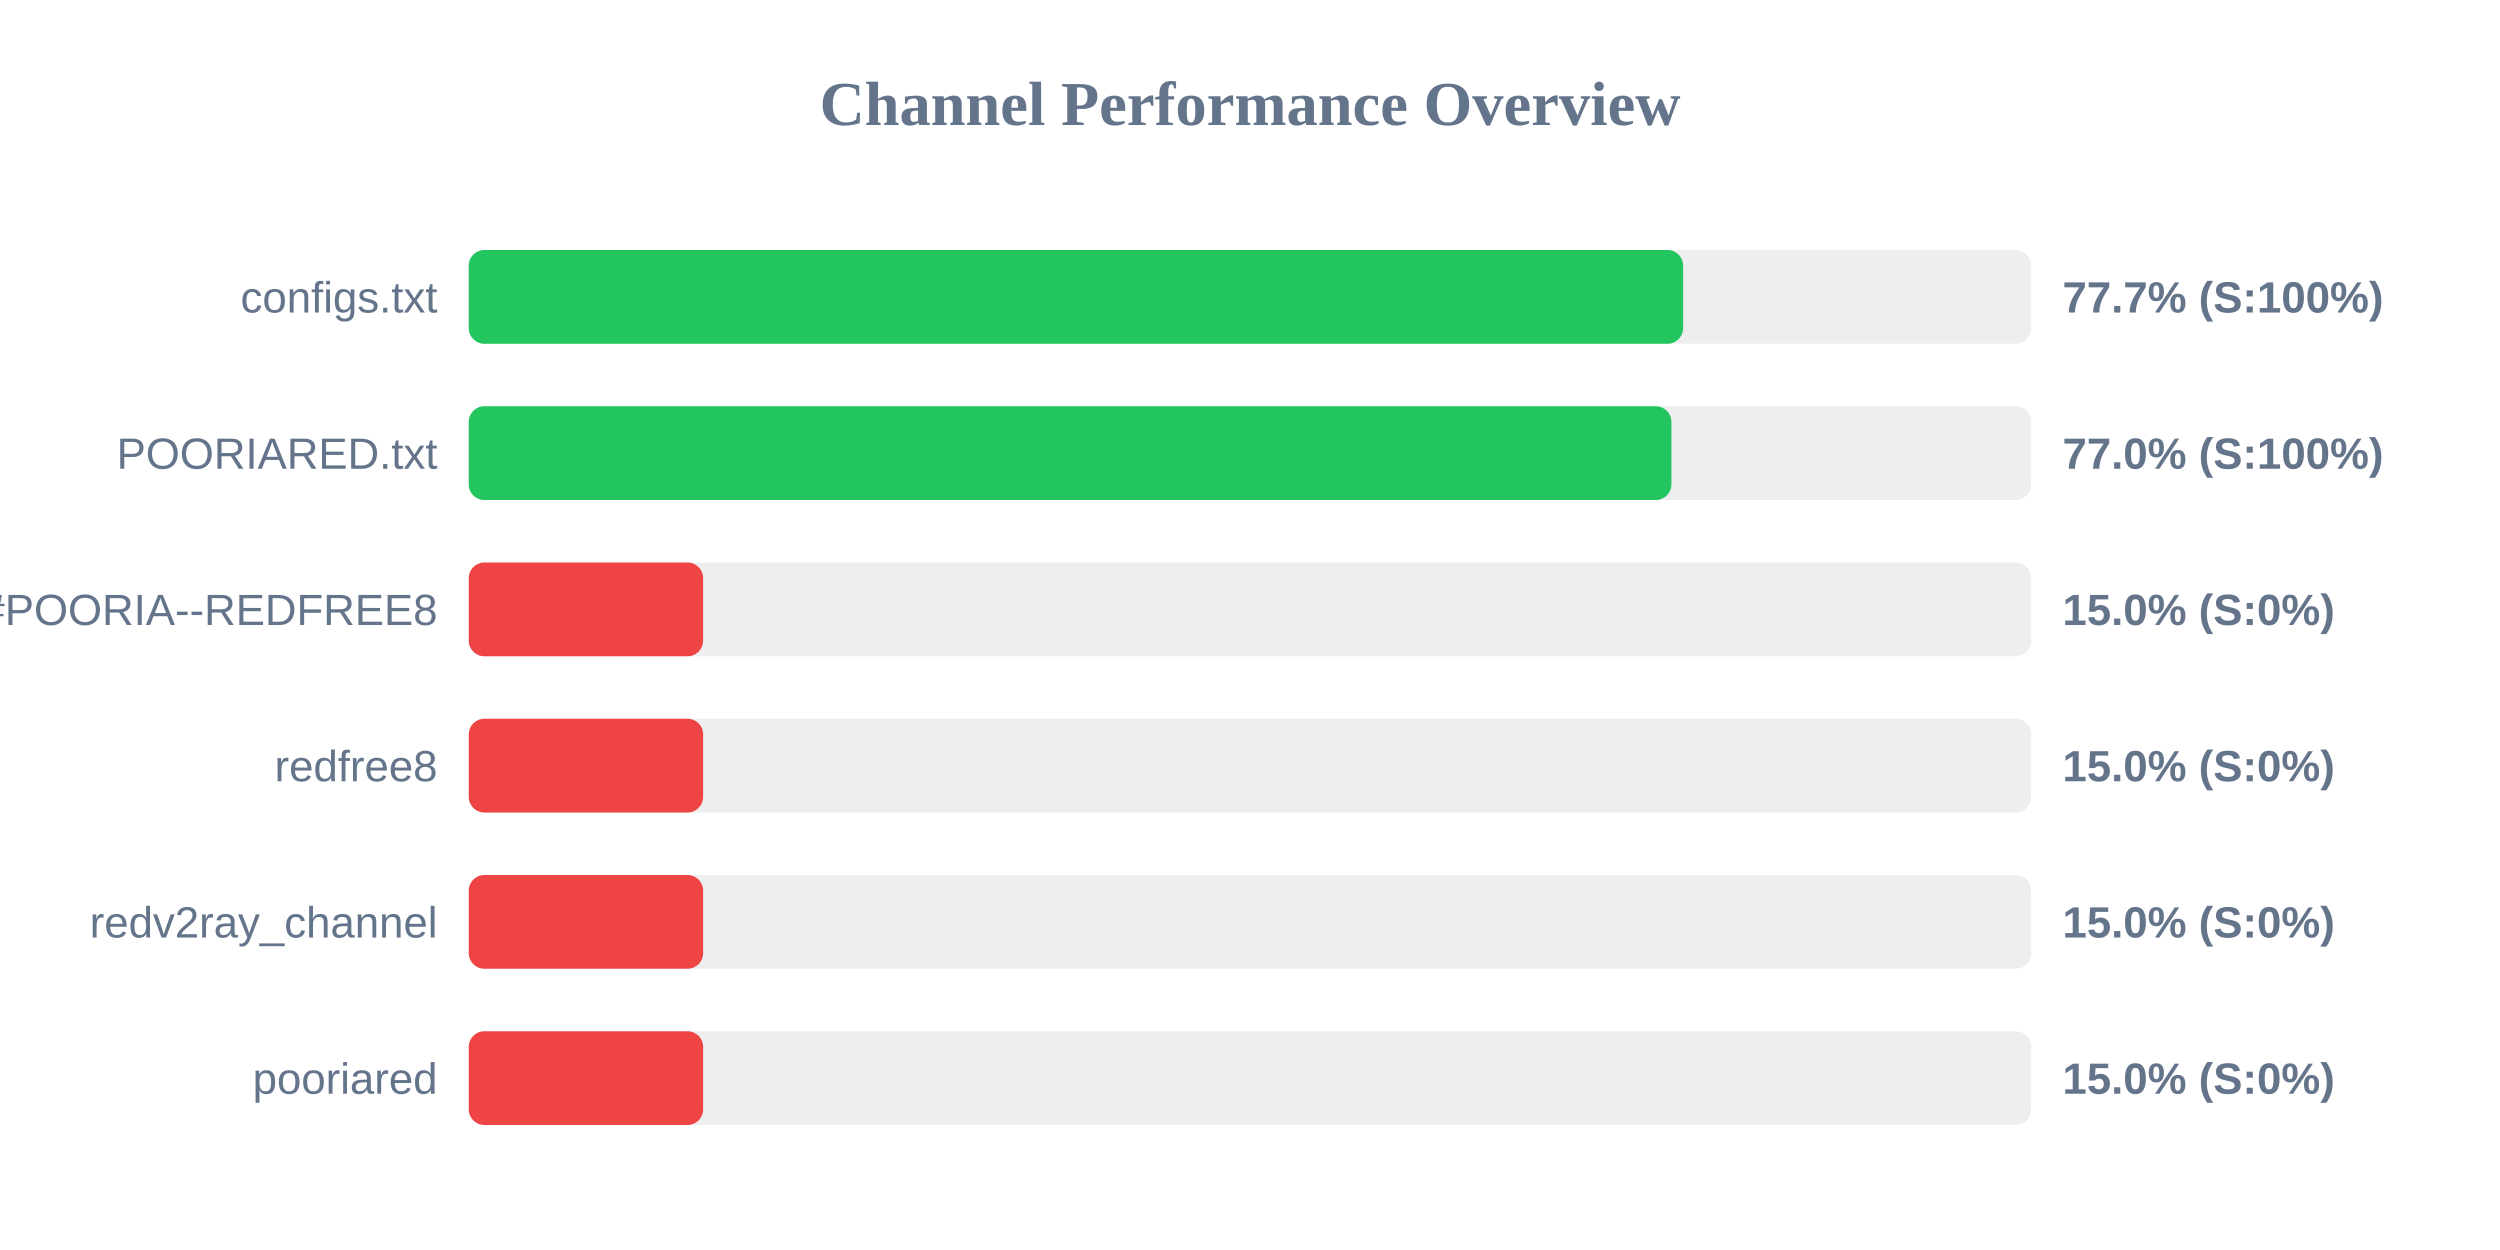
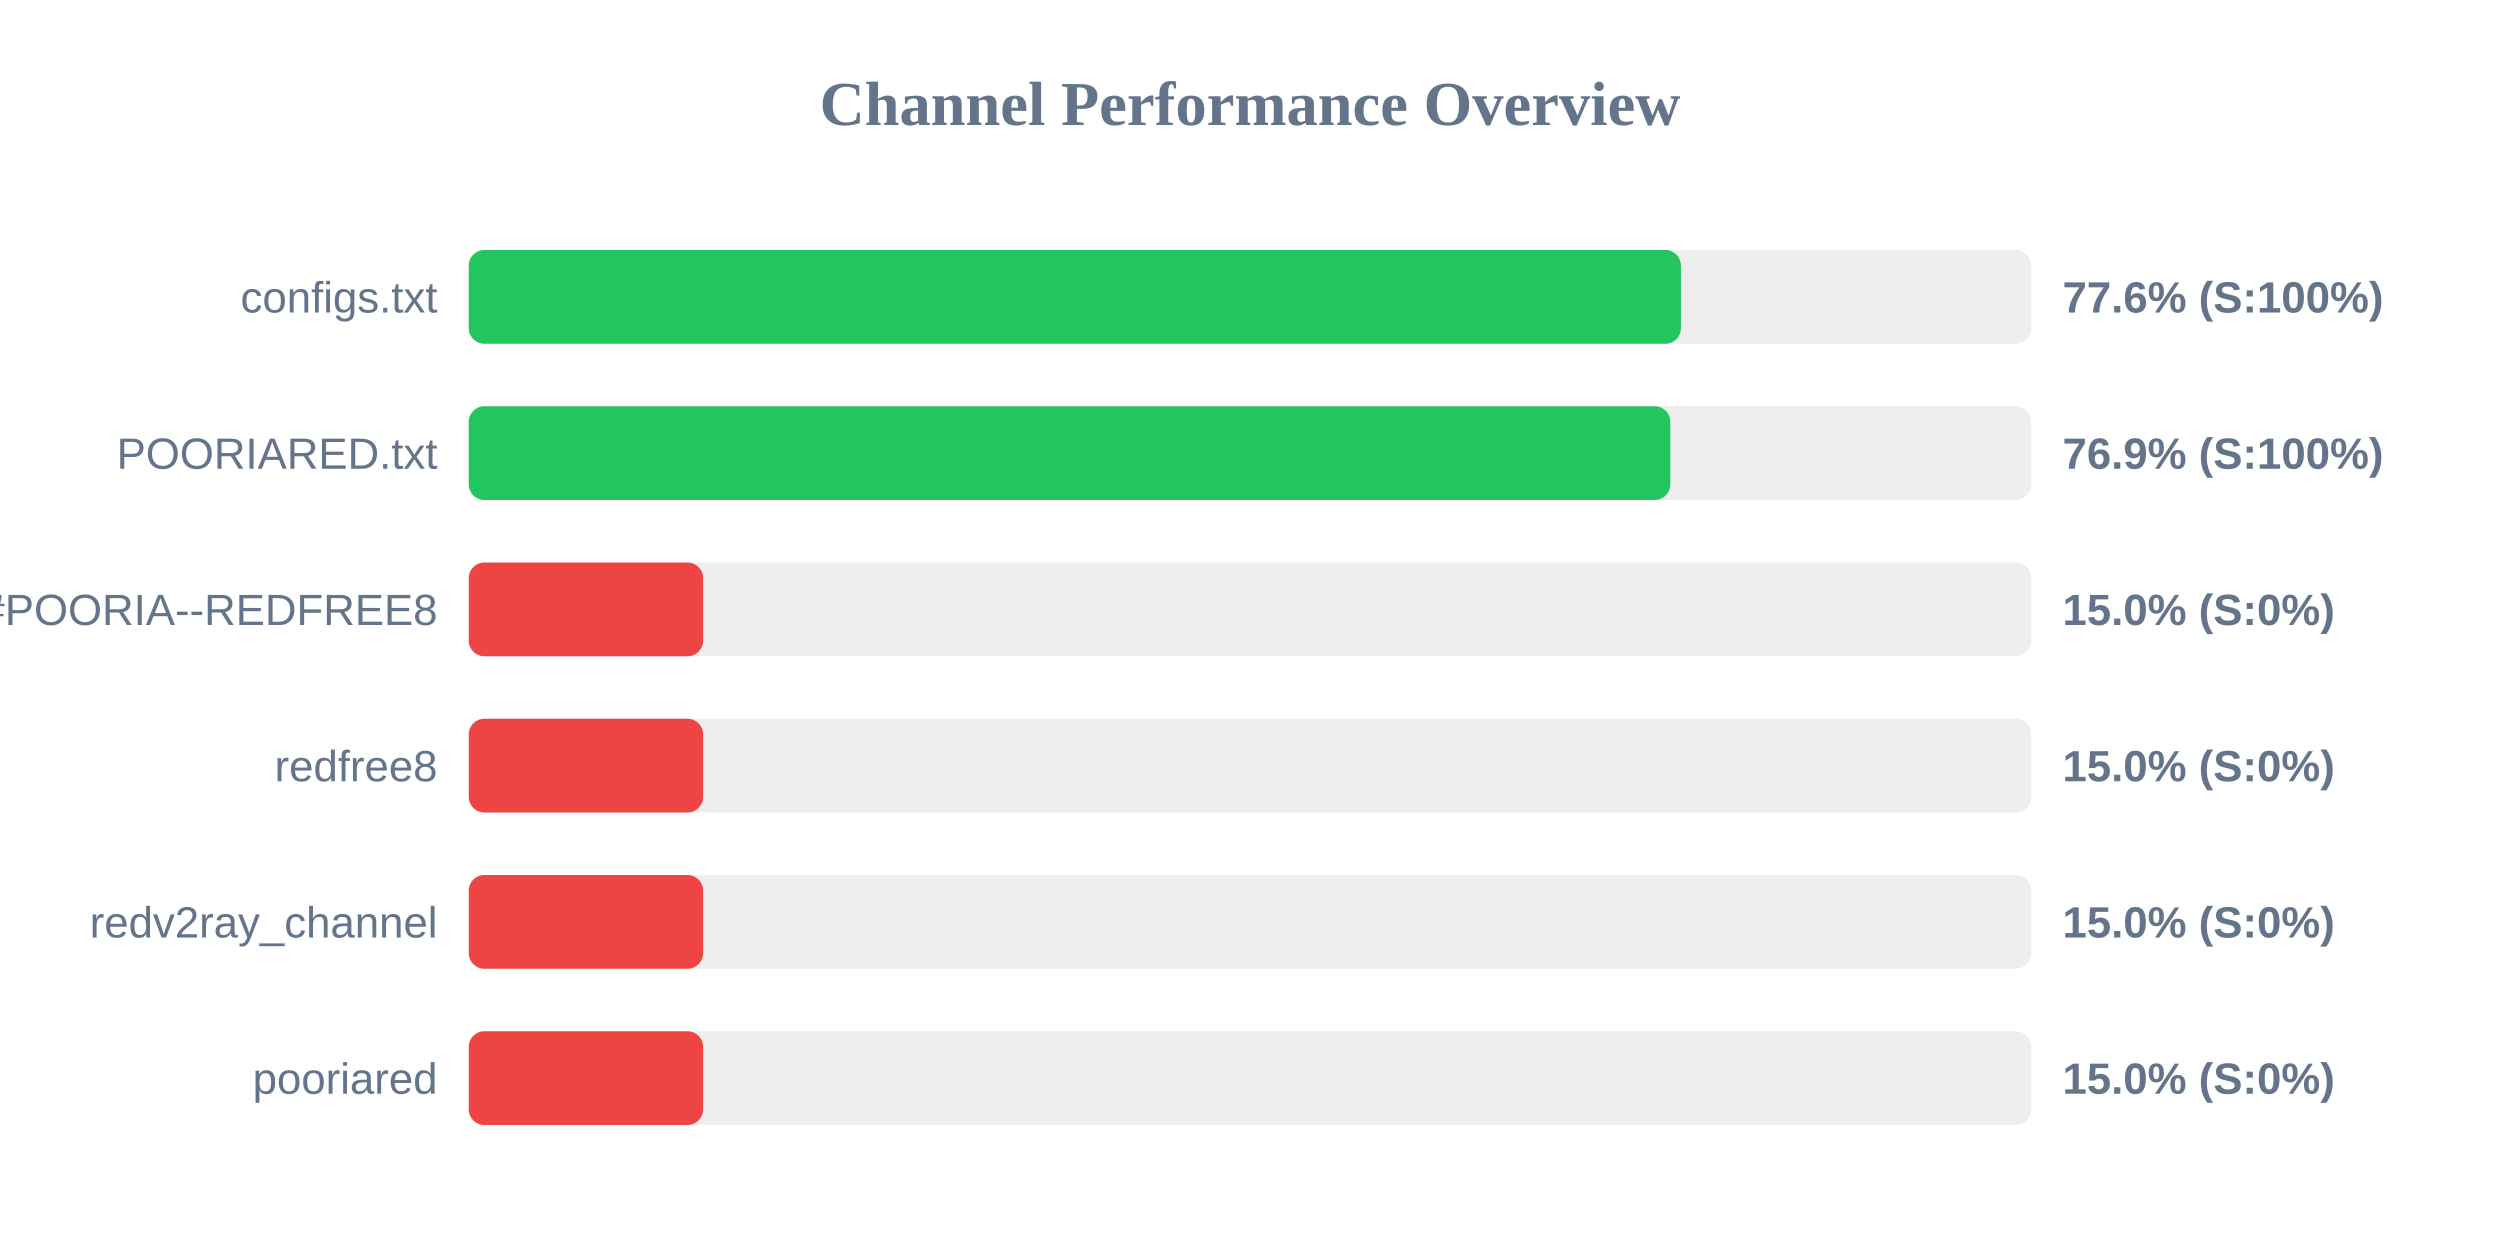
<svg xmlns="http://www.w3.org/2000/svg" width="800" height="400" version="1.1">
  <style>
        .row { font: 14px Arial; fill: #64748b; }
        .score { font: bold 14px Arial; fill: #64748b; }
    </style>
  <text x="400" y="40" text-anchor="middle" font-size="20px" font-weight="bold" fill="#64748b">Channel Performance Overview</text>
  <rect x="150" y="80" width="500" height="30" fill="#eee" rx="5" />
-   <rect x="150" y="80" width="388.6" height="30" fill="#22c55e" rx="5" />
+   <rect x="150" y="80" width="387.9" height="30" fill="#22c55e" rx="5" />
  <text x="140" y="100" text-anchor="end" class="row">configs.txt</text>
-   <text x="660" y="100" text-anchor="start" class="score">77.7% (S:100%)</text>
+   <text x="660" y="100" text-anchor="start" class="score">77.6% (S:100%)</text>
  <rect x="150" y="130" width="500" height="30" fill="#eee" rx="5" />
-   <rect x="150" y="130" width="384.85" height="30" fill="#22c55e" rx="5" />
+   <rect x="150" y="130" width="384.5" height="30" fill="#22c55e" rx="5" />
  <text x="140" y="150" text-anchor="end" class="row">POORIARED.txt</text>
-   <text x="660" y="150" text-anchor="start" class="score">77.0% (S:100%)</text>
+   <text x="660" y="150" text-anchor="start" class="score">76.9% (S:100%)</text>
  <rect x="150" y="180" width="500" height="30" fill="#eee" rx="5" />
  <rect x="150" y="180" width="75.0" height="30" fill="#ef4444" rx="5" />
  <text x="140" y="200" text-anchor="end" class="row">POORIA--REDFREE8.txt#POORIA--REDFREE8</text>
  <text x="660" y="200" text-anchor="start" class="score">15.0% (S:0%)</text>
  <rect x="150" y="230" width="500" height="30" fill="#eee" rx="5" />
  <rect x="150" y="230" width="75.0" height="30" fill="#ef4444" rx="5" />
  <text x="140" y="250" text-anchor="end" class="row">redfree8</text>
  <text x="660" y="250" text-anchor="start" class="score">15.0% (S:0%)</text>
  <rect x="150" y="280" width="500" height="30" fill="#eee" rx="5" />
  <rect x="150" y="280" width="75.0" height="30" fill="#ef4444" rx="5" />
  <text x="140" y="300" text-anchor="end" class="row">redv2ray_channel</text>
  <text x="660" y="300" text-anchor="start" class="score">15.0% (S:0%)</text>
  <rect x="150" y="330" width="500" height="30" fill="#eee" rx="5" />
  <rect x="150" y="330" width="75.0" height="30" fill="#ef4444" rx="5" />
  <text x="140" y="350" text-anchor="end" class="row">pooriared</text>
  <text x="660" y="350" text-anchor="start" class="score">15.0% (S:0%)</text>
</svg>
